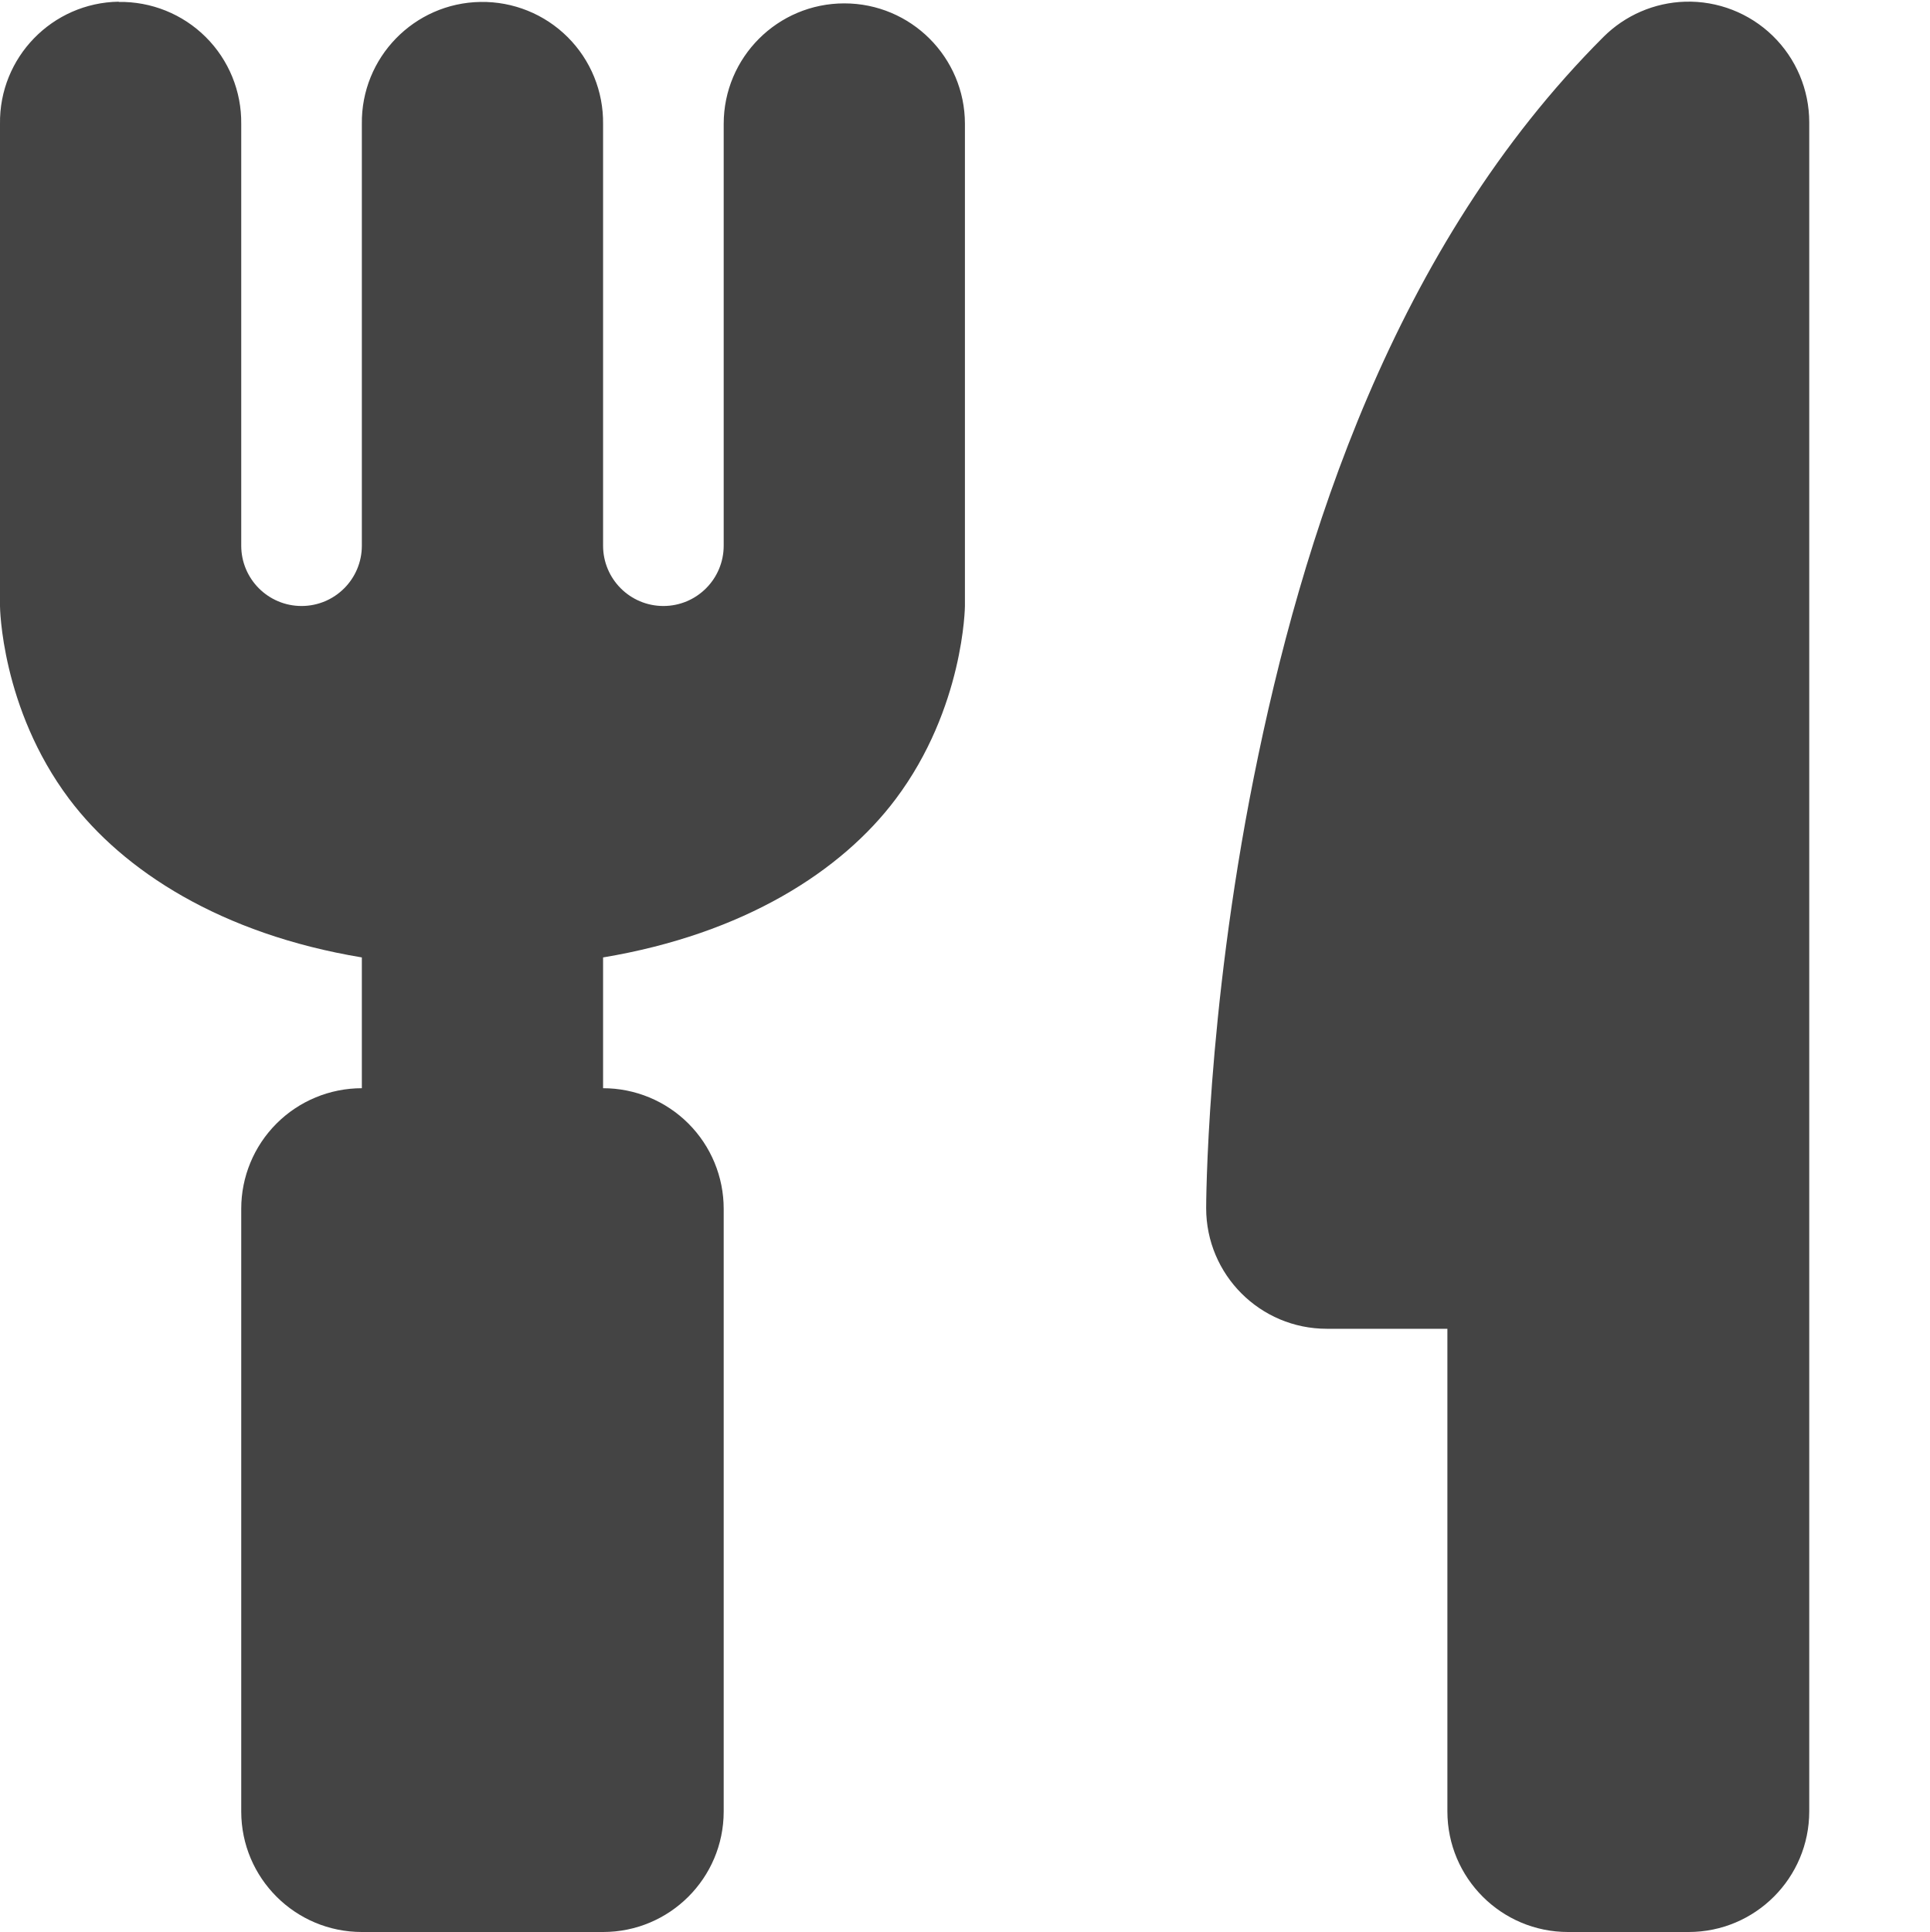
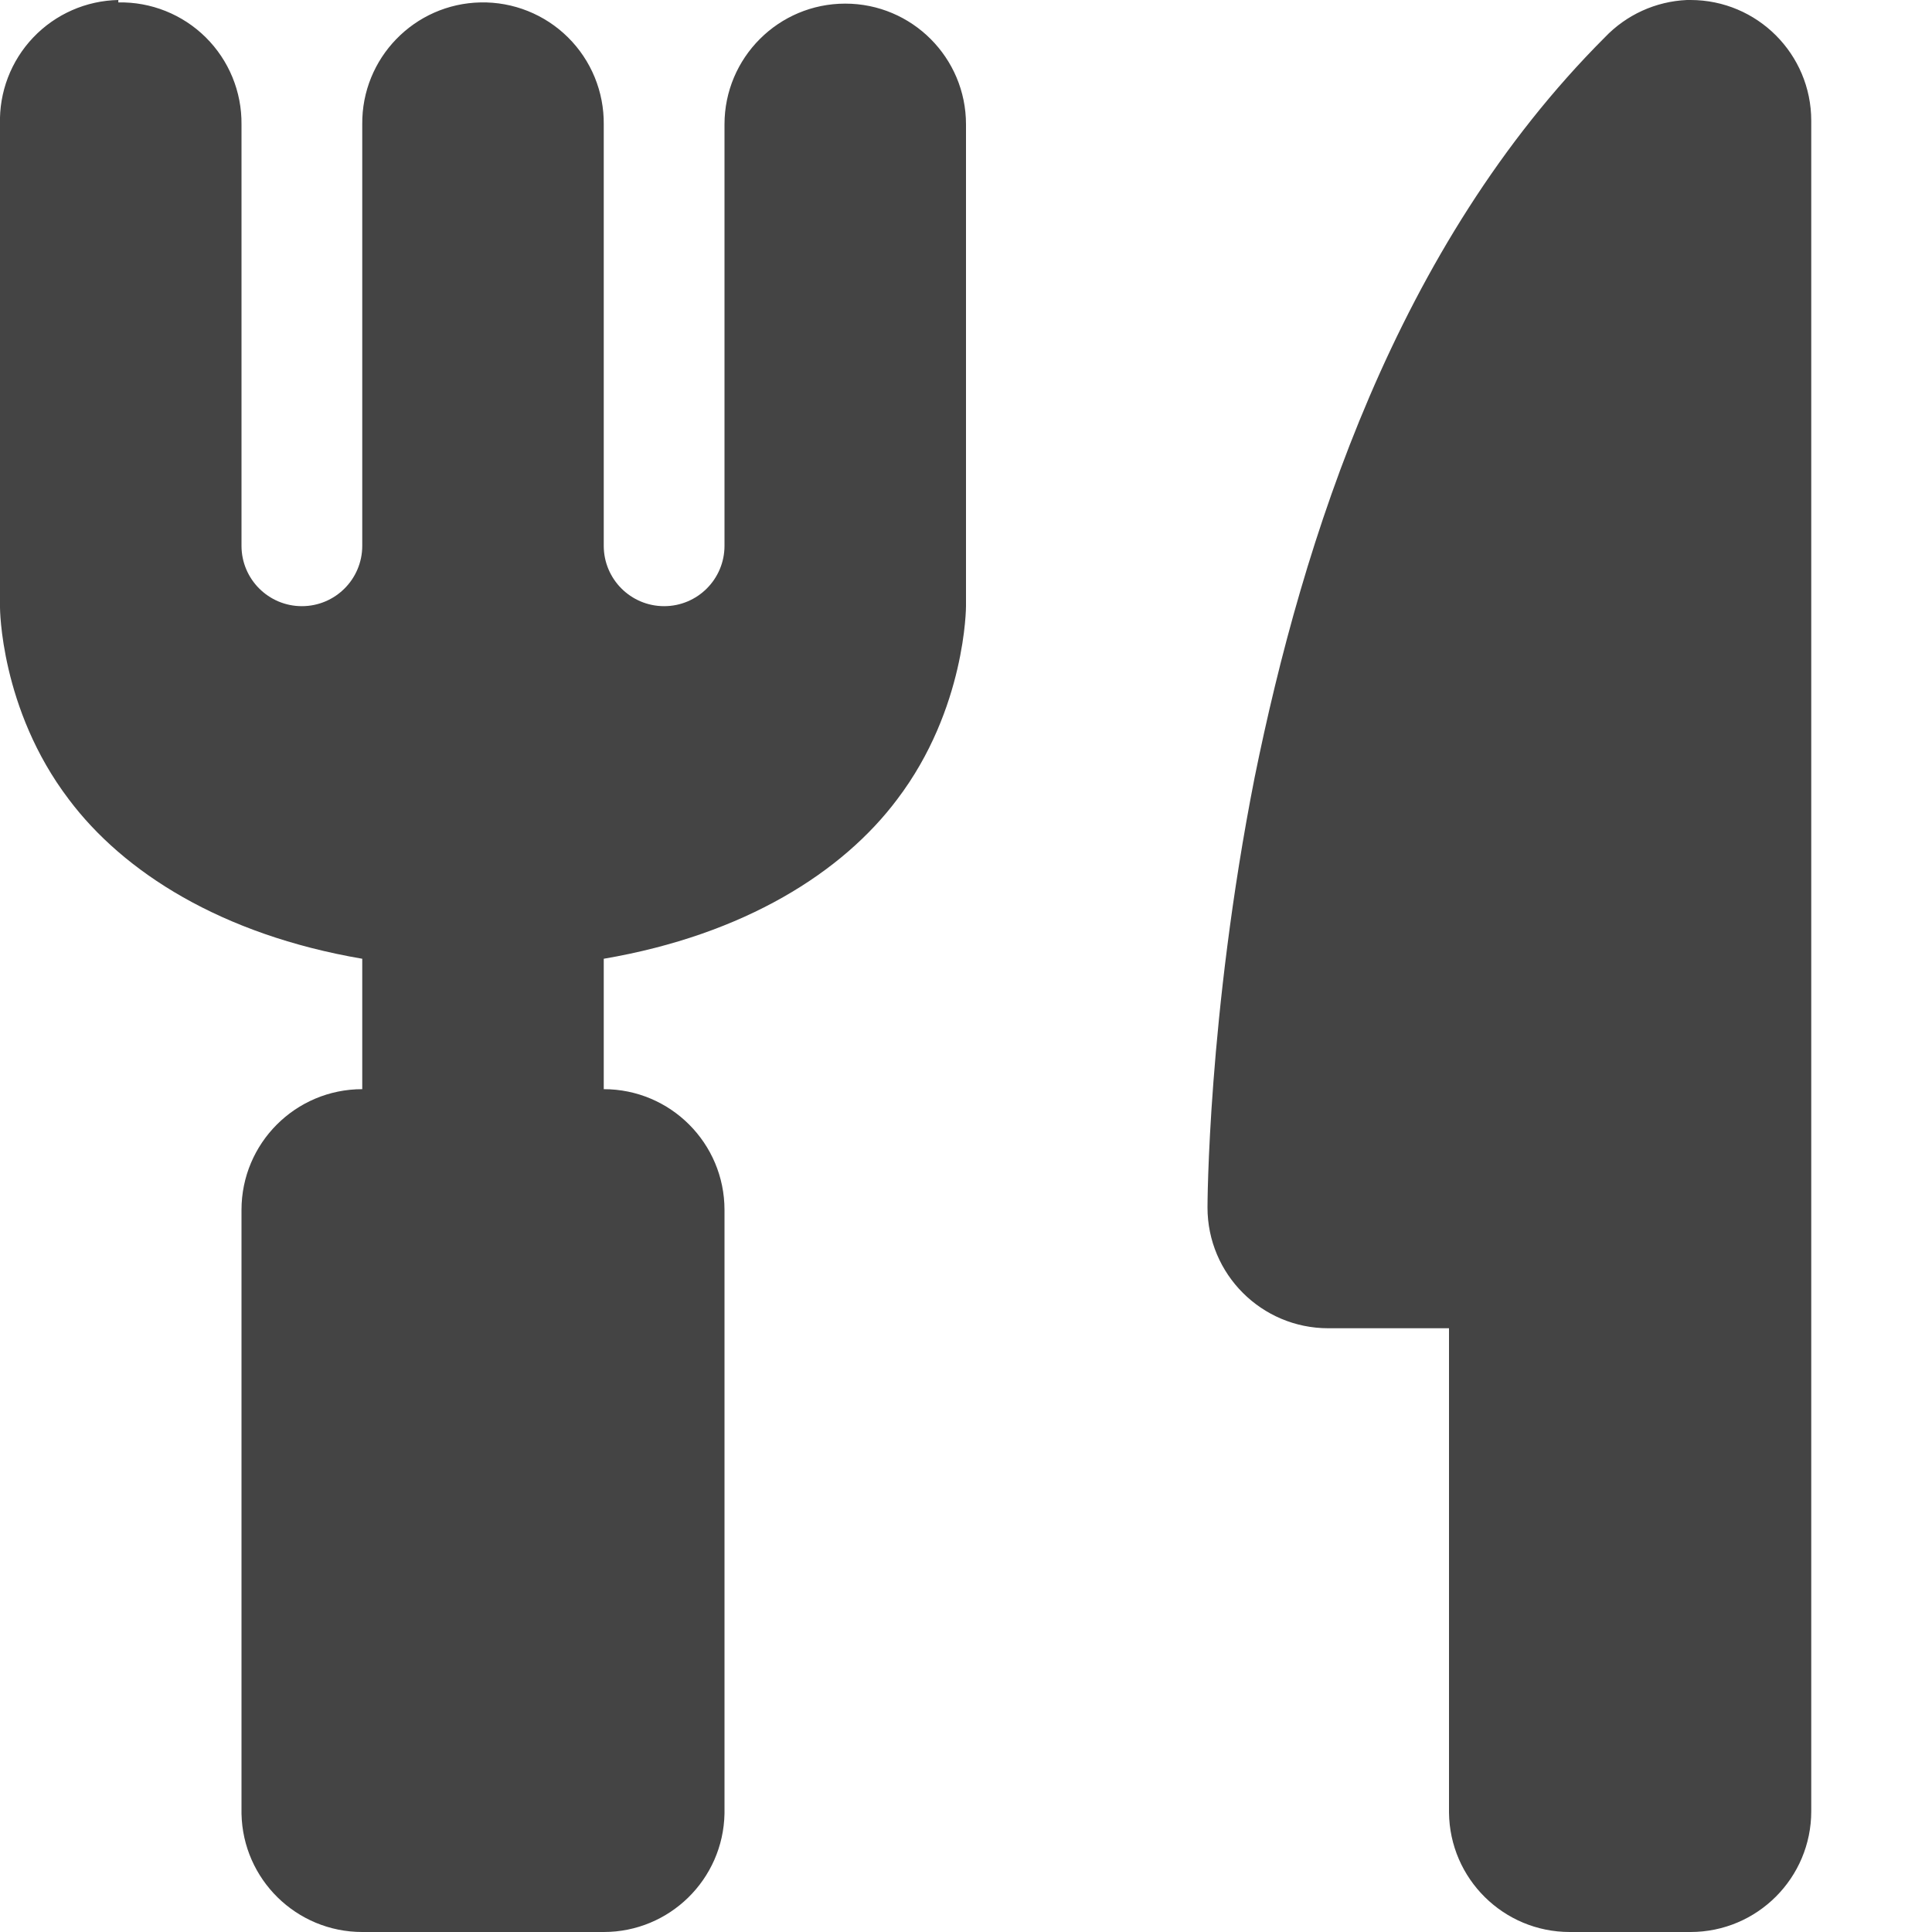
- <svg xmlns="http://www.w3.org/2000/svg" width="16.001" height="16.014" version="1.1">
-   <path style="fill:#444444" d="M 0.984 0.014 A 1 0.999 0 0 0 0 1.027 L 0 5.025 C 0 5.025 0.007 5.868 0.574 6.623 C 1.022 7.218 1.832 7.742 3 7.936 L 3 9.02 A 1 0.999 0 0 0 2 10.02 L 2 15.016 A 1 0.999 0 0 0 3 16.014 L 5 16.014 A 1 0.999 0 0 0 6 15.016 L 6 10.02 A 1 0.999 0 0 0 5 9.02 L 5 7.936 C 6.168 7.741 6.978 7.22 7.426 6.623 C 7.993 5.868 8 5.023 8 5.023 L 8 1.027 A 1 0.999 0 0 0 6 1.027 L 6 4.523 A 0.5 0.5 0 0 1 5 4.523 L 5 1.027 A 1 0.999 0 0 0 3.984 0.016 A 1 0.999 0 0 0 3 1.027 L 3 4.523 A 0.5 0.5 0 0 1 2 4.523 L 2 1.027 A 1 0.999 0 0 0 0.984 0.016 L 0.984 0.014 z M 13.971 0.014 A 1.002 1.002 0 0 0 13.293 0.307 C 11.557 2.043 10.79 4.467 10.395 6.443 C 10 8.418 10 10.014 10 10.014 A 1 1 0 0 0 11 11.014 L 12 11.014 L 12 15.014 A 1 1 0 0 0 13 16.014 L 14 16.014 A 1 1 0 0 0 15 15.014 L 15 1.014 A 1 1 0 0 0 13.971 0.014 z" />
+ <svg xmlns="http://www.w3.org/2000/svg" width="16" height="16" version="1.1">
+   <path style="fill:#444444" d="M 0.98,0 A 1,1 0 0 0 0,1.03 V 5.03 C 0,5.03 0,5.87 0.57,6.62 1.02,7.22 1.83,7.74 3,7.94 V 9.02 A 1,1 0 0 0 2,10.02 V 15.02 A 1,1 0 0 0 3,16 H 5 A 1,1 0 0 0 6,15.02 V 10.02 A 1,1 0 0 0 5,9.02 V 7.94 C 6.17,7.74 6.98,7.22 7.43,6.62 8,5.87 8,5.02 8,5.02 V 1.03 A 1,1 0 0 0 6,1.03 V 4.52 A 0.5,0.5 0 0 1 5,4.52 V 1.03 A 1,1 0 0 0 3.98,0.02 1,1 0 0 0 3,1.03 V 4.52 A 0.5,0.5 0 0 1 2,4.52 V 1.03 A 1,1 0 0 0 0.98,0.02 Z M 13.97,0 A 1,1 0 0 0 13.29,0.31 C 11.56,2.04 10.79,4.47 10.39,6.44 10,8.42 10,10 10,10 A 1,1 0 0 0 11,11 H 12 V 15.01 A 1,1 0 0 0 13,16 H 14 A 1,1 0 0 0 15,15 V 1 A 1,1 0 0 0 14,0 Z" />
</svg>
